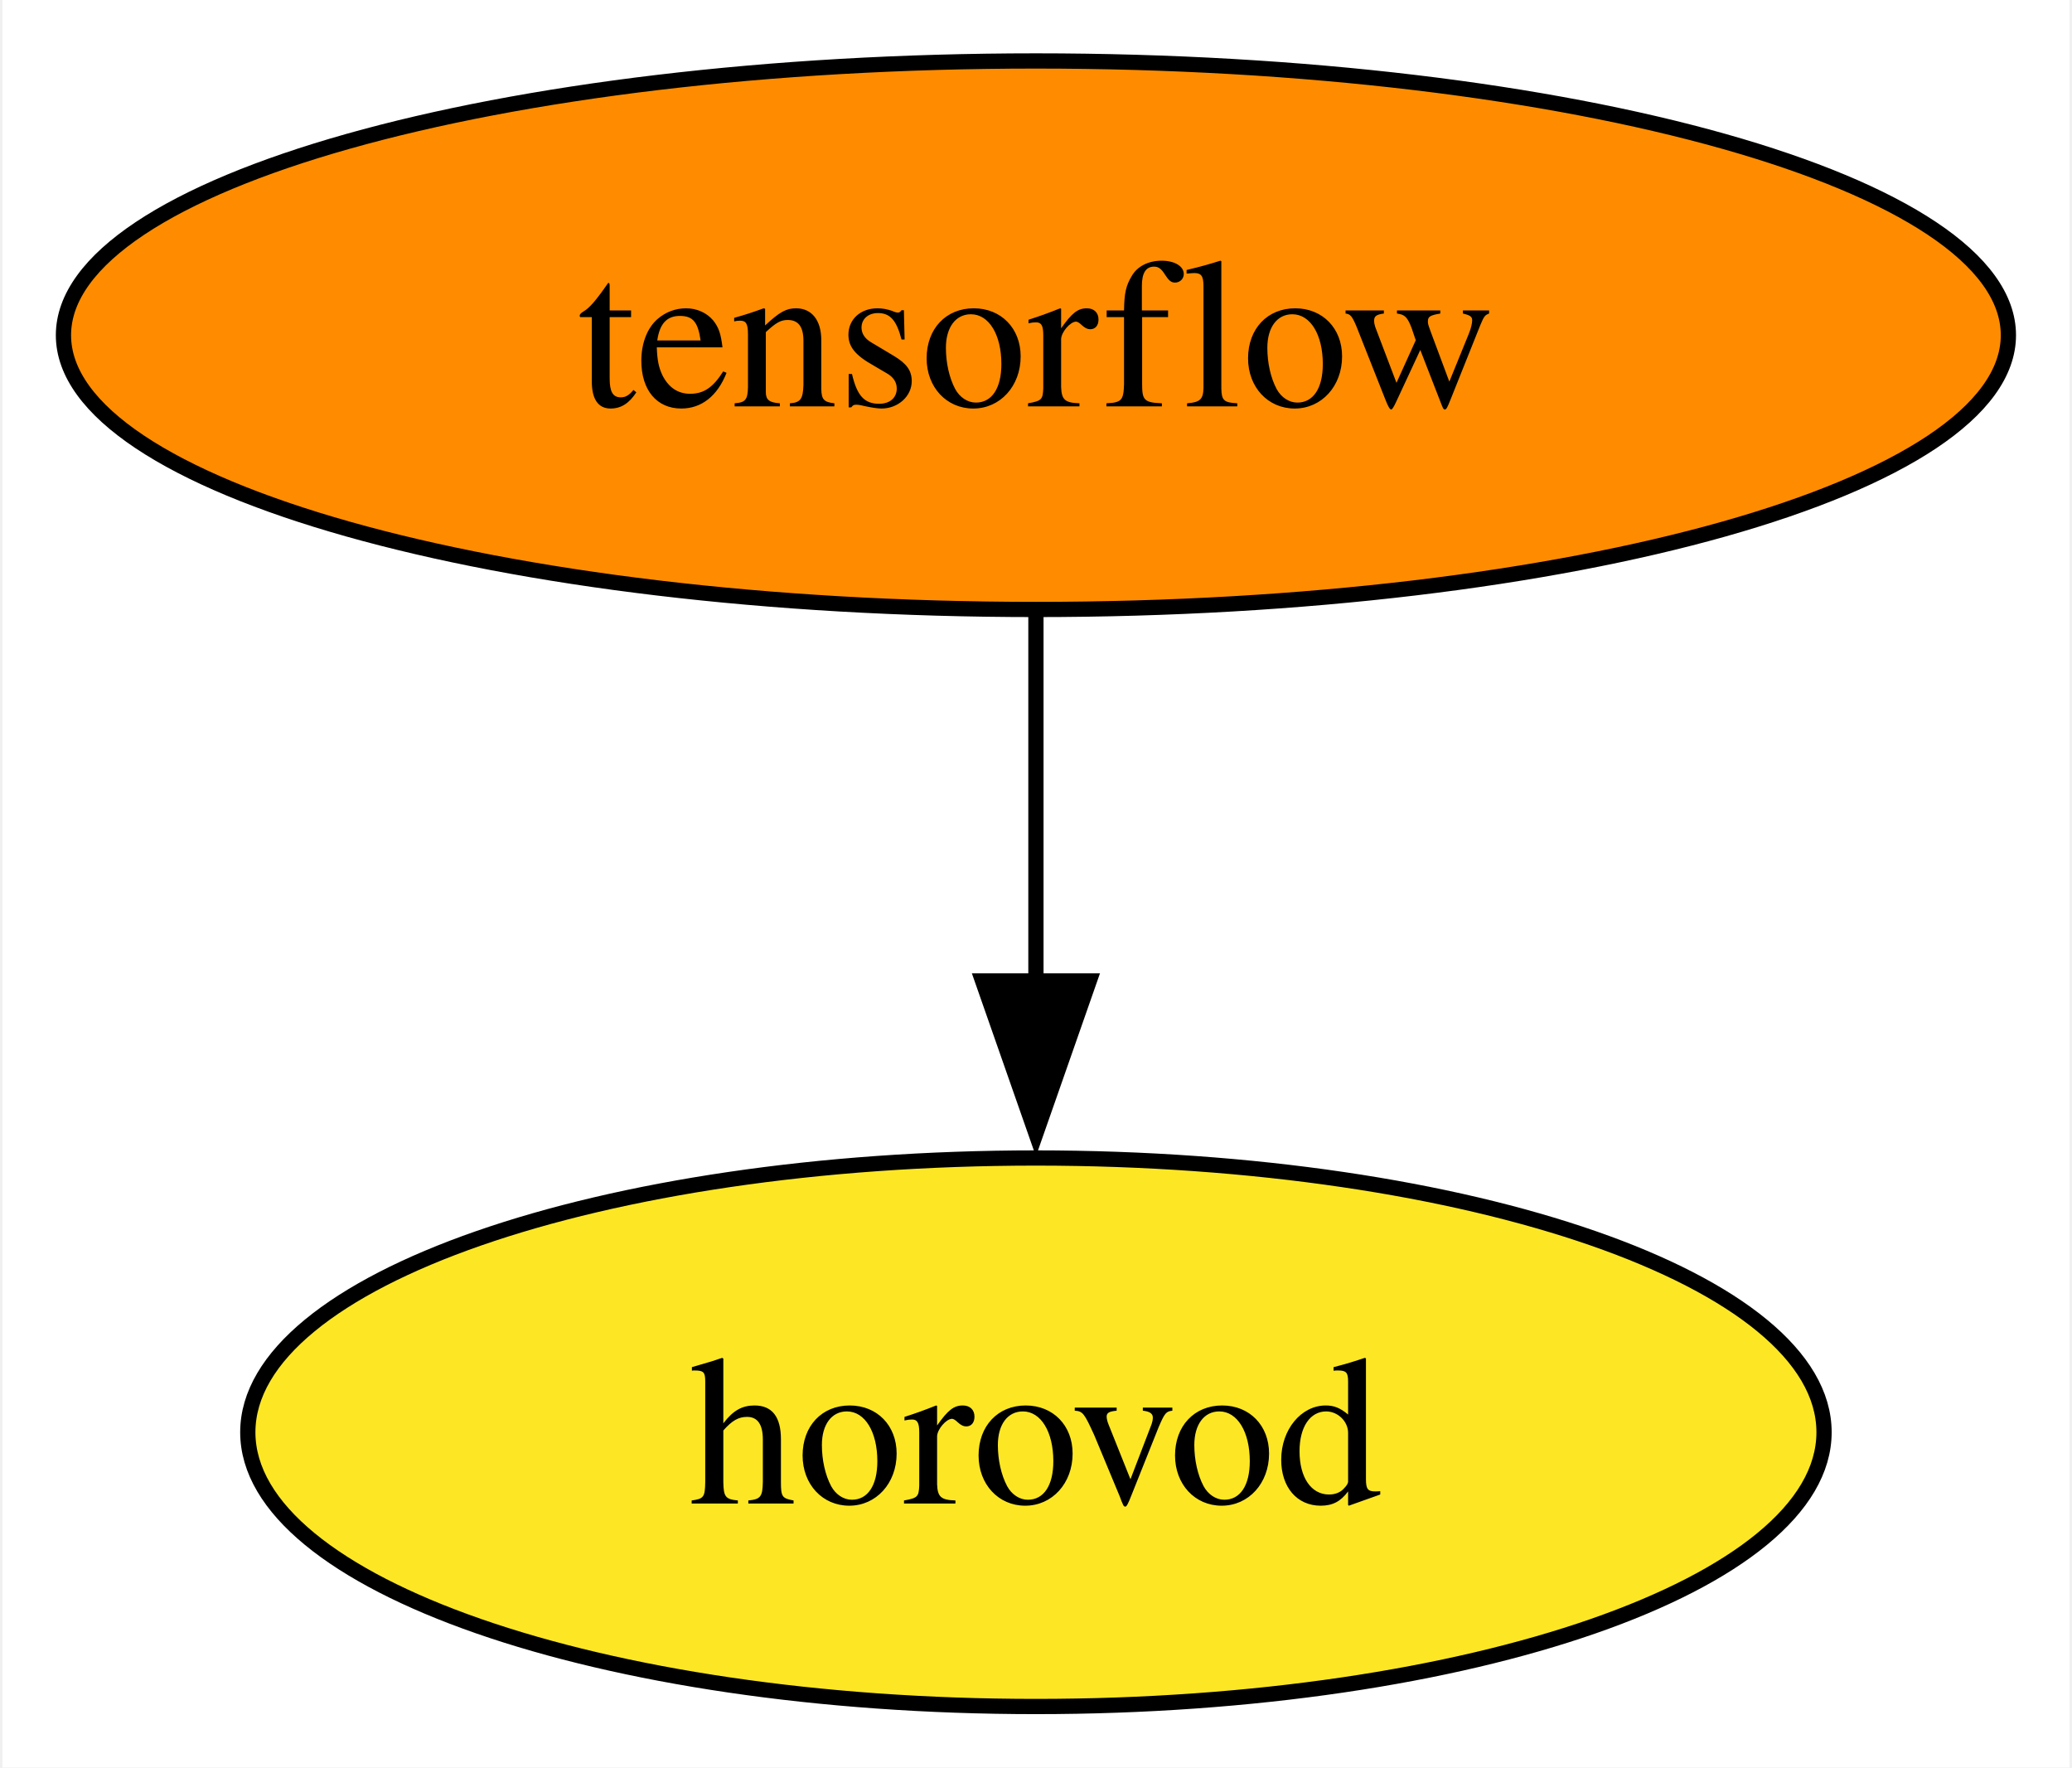
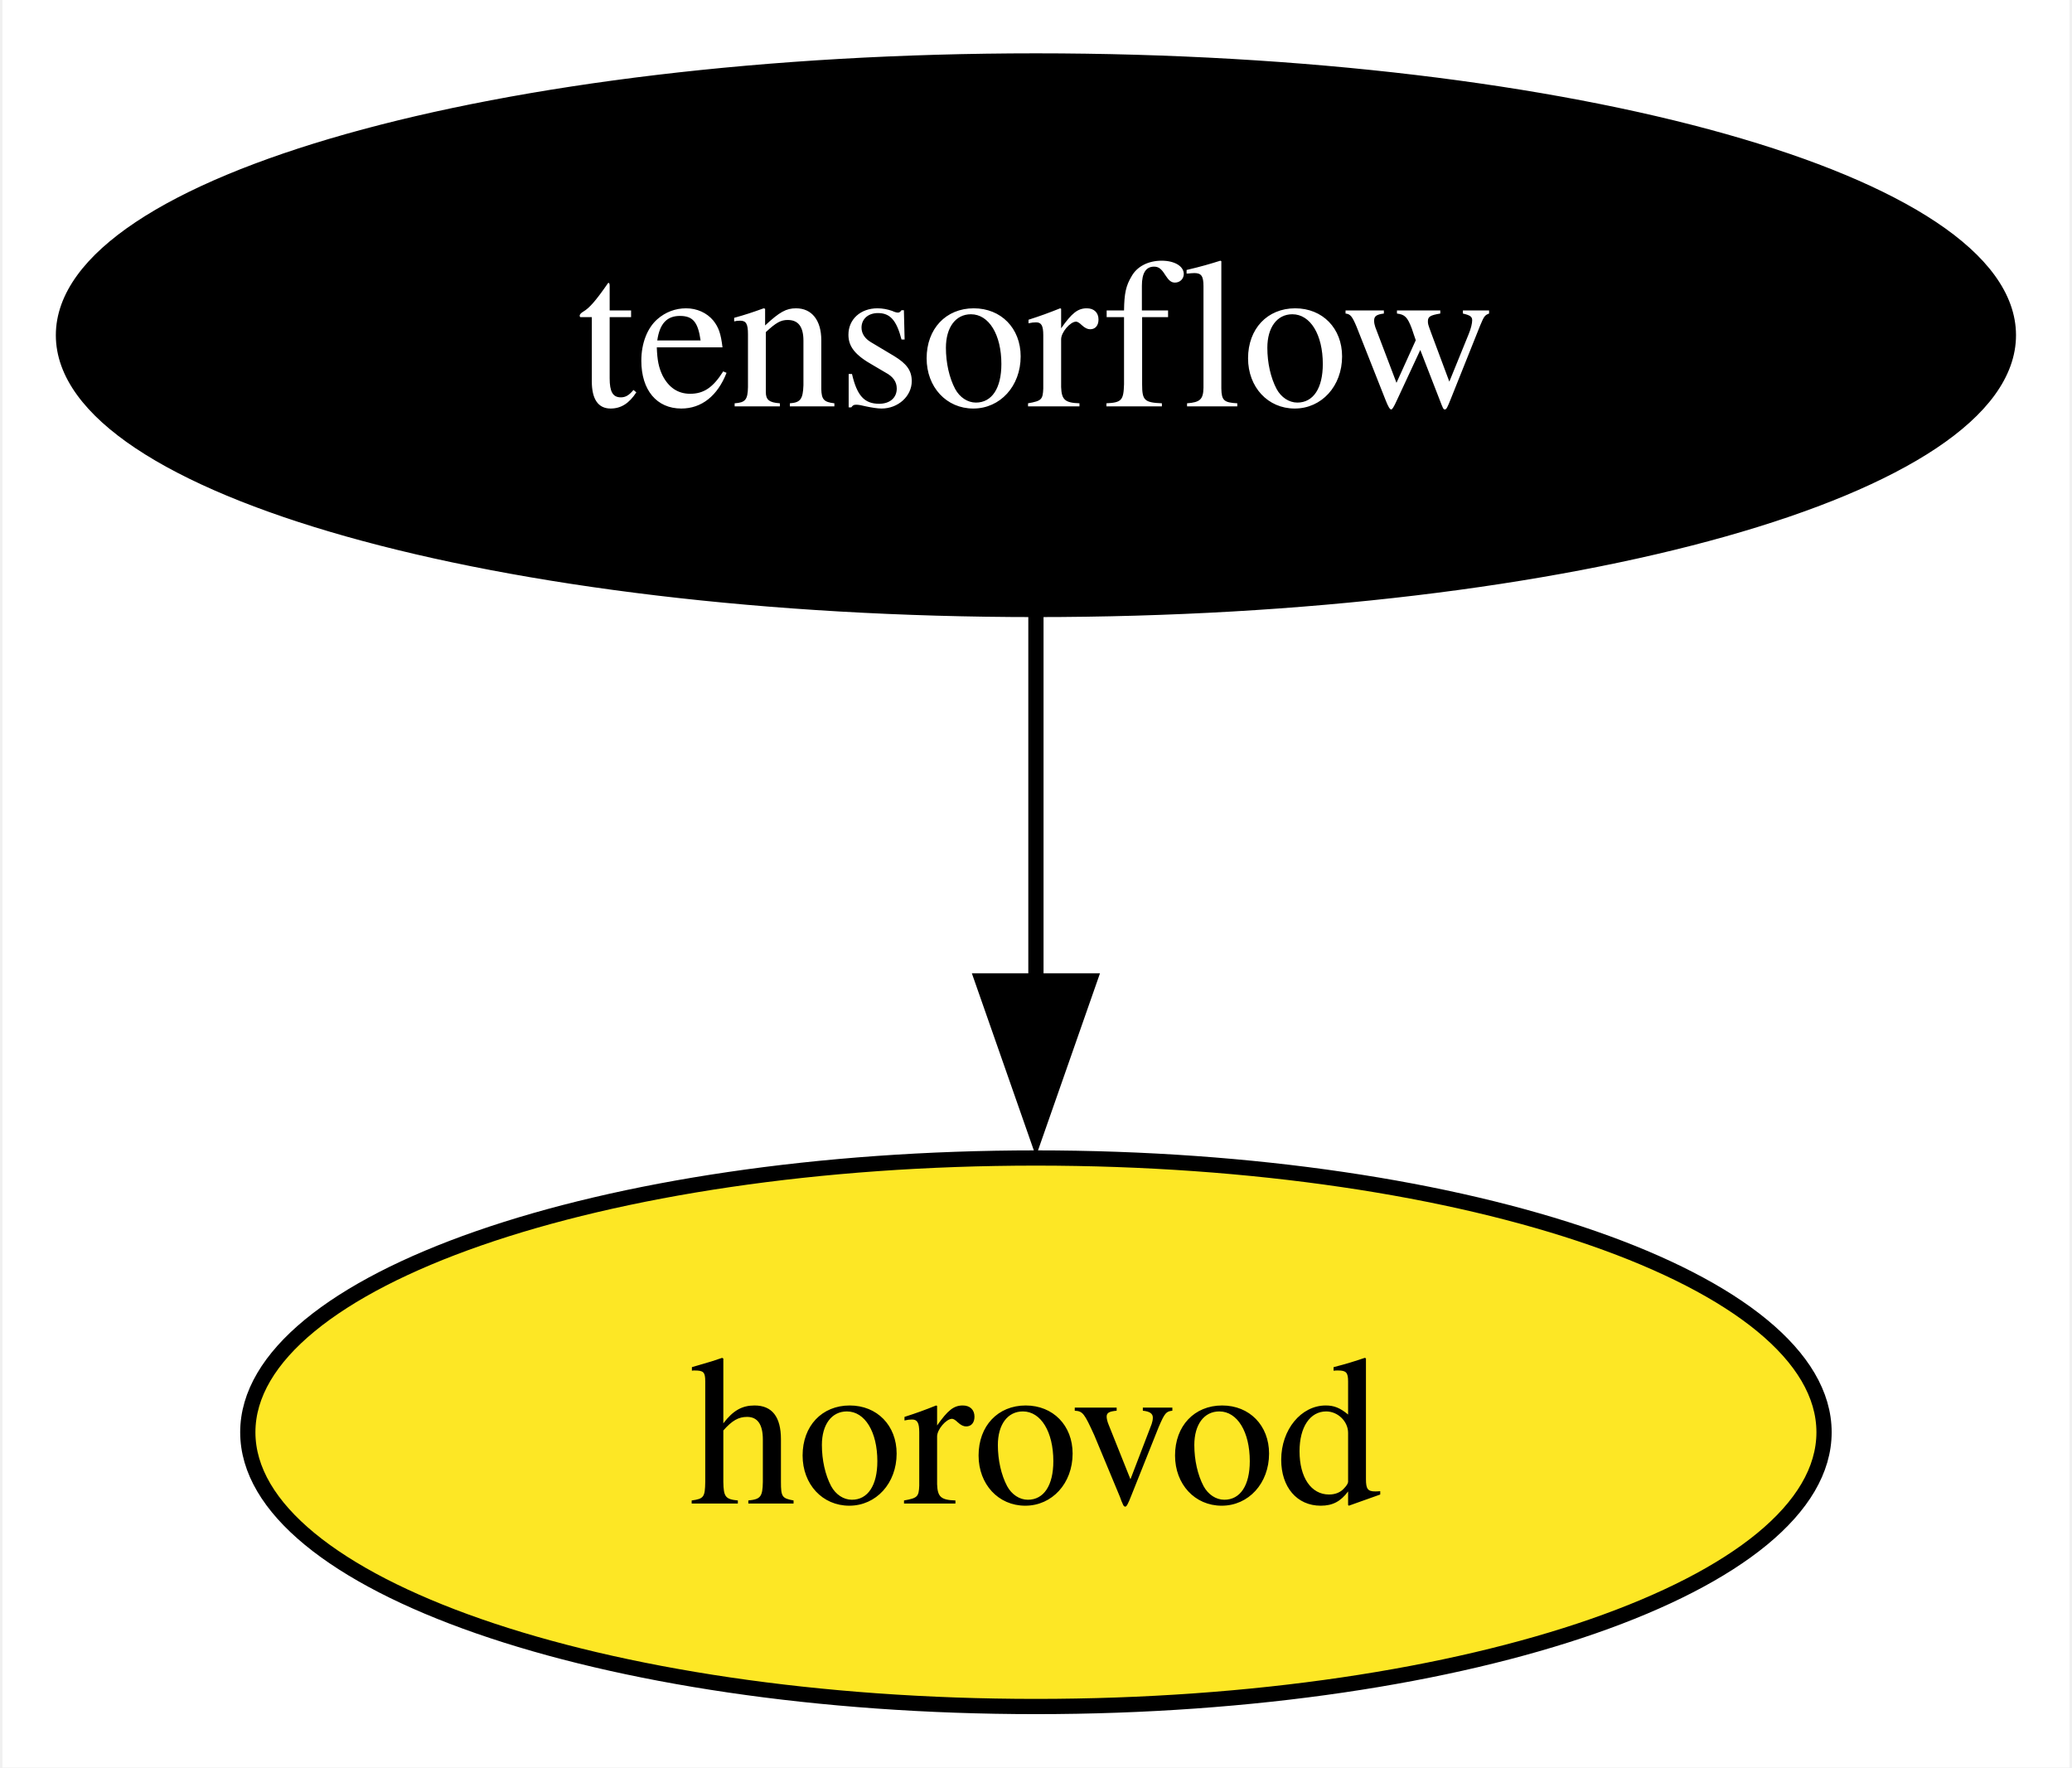
<svg xmlns="http://www.w3.org/2000/svg" xmlns:xlink="http://www.w3.org/1999/xlink" width="136pt" height="116pt" viewBox="0.00 0.00 135.67 116.00">
  <g id="graph0" class="graph" transform="scale(1 1) rotate(0) translate(4 112)">
    <polygon fill="white" stroke="none" points="-4,4 -4,-112 131.67,-112 131.67,4 -4,4" />
    <g id="node1" class="node">
      <g id="a_node1">
        <a xlink:href="https://github.com/conda-forge/tensorflow-feedstock" xlink:title="tensorflow">
-           <ellipse fill="#ff8c00" stroke="black" cx="63.83" cy="-90" rx="63.83" ry="18" />
-           <text text-anchor="middle" x="63.83" y="-85.33" font-family="Times,serif" font-size="14.00">tensorflow</text>
+           <ellipse fill="#000000" stroke="black" cx="63.83" cy="-90" rx="63.83" ry="18" />
+           <text text-anchor="middle" x="63.83" y="-85.33" font-family="Times,serif" font-size="14.00" fill="white">tensorflow</text>
        </a>
      </g>
    </g>
    <g id="node2" class="node">
      <g id="a_node2">
        <a xlink:href="https://github.com/conda-forge/horovod-feedstock" xlink:title="horovod">
          <ellipse fill="#fde725" stroke="black" cx="63.83" cy="-18" rx="51.73" ry="18" />
          <text text-anchor="middle" x="63.83" y="-13.32" font-family="Times,serif" font-size="14.00">horovod</text>
        </a>
      </g>
    </g>
    <g id="edge1" class="edge">
      <path fill="none" stroke="black" d="M63.83,-71.7C63.83,-64.41 63.83,-55.73 63.83,-47.54" />
      <polygon fill="black" stroke="black" points="67.33,-47.62 63.83,-37.62 60.33,-47.62 67.33,-47.62" />
    </g>
  </g>
</svg>
